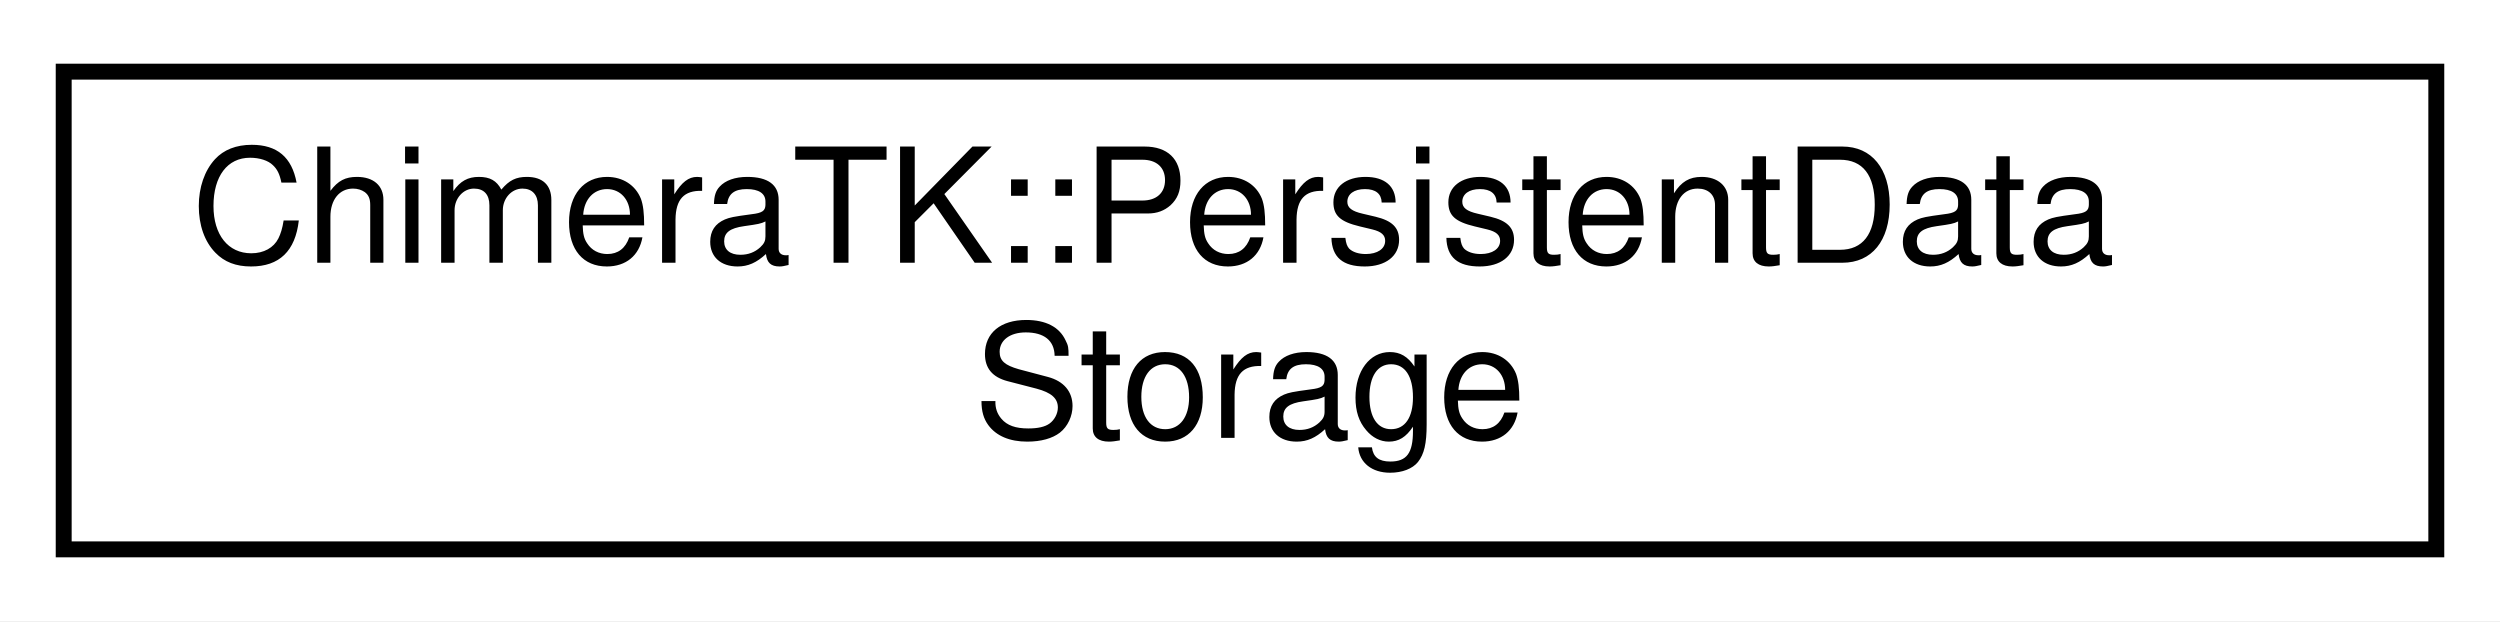
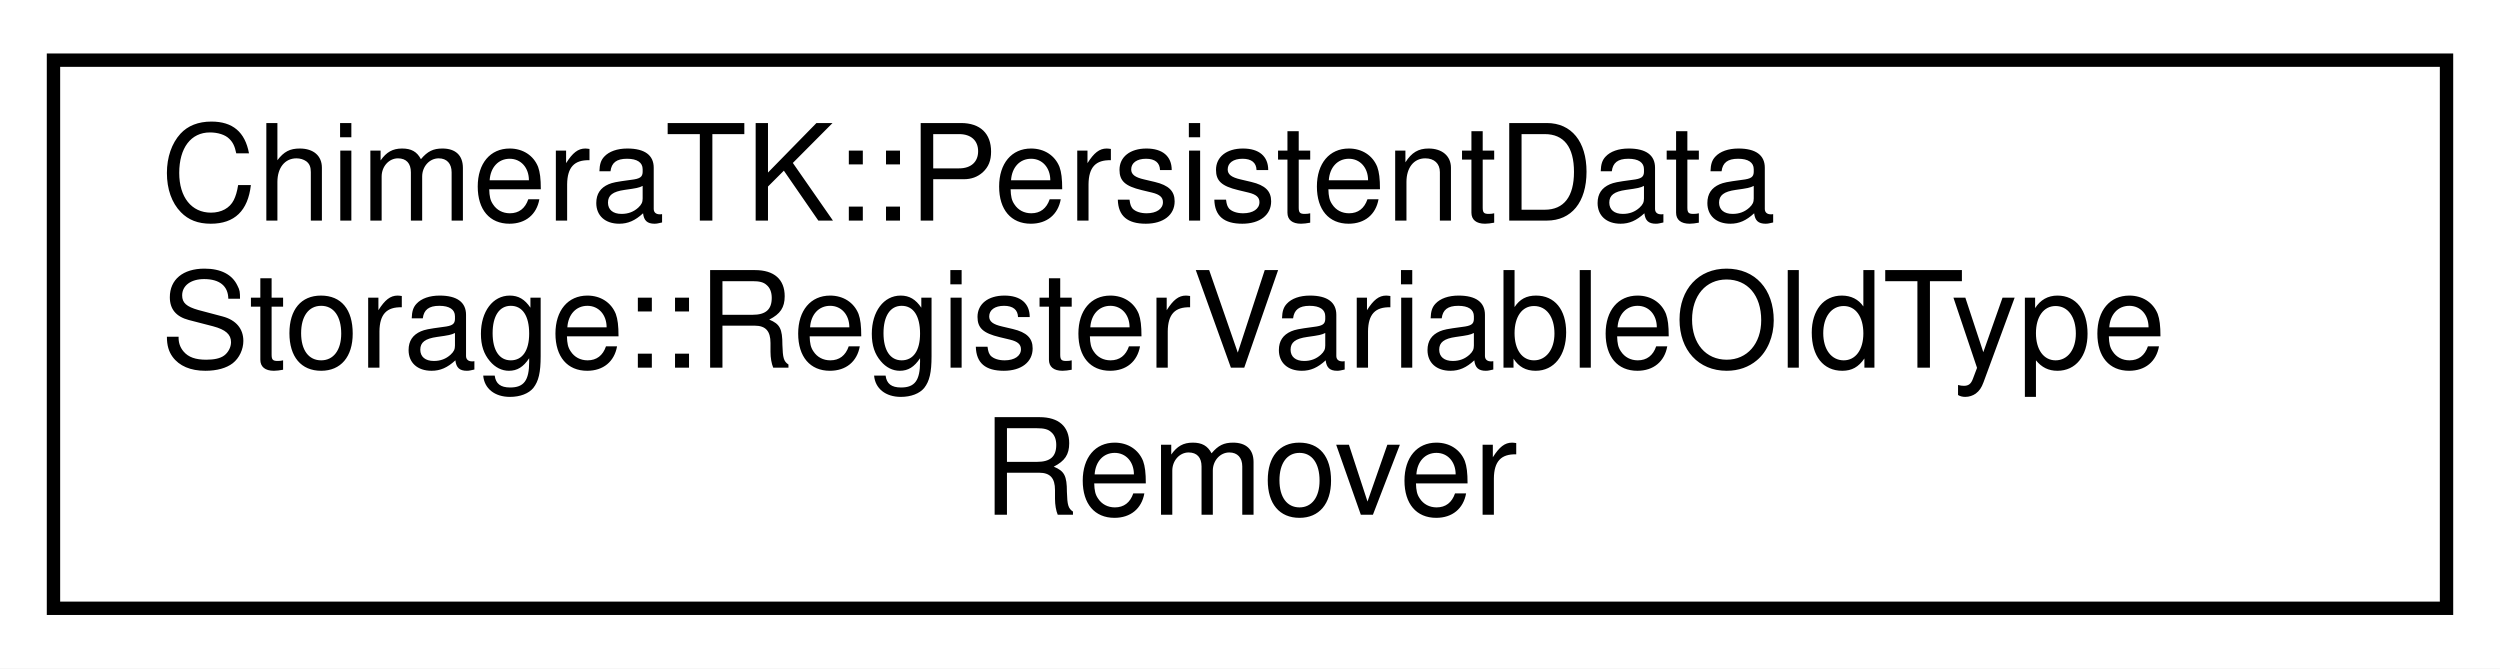
- <svg xmlns="http://www.w3.org/2000/svg" xmlns:xlink="http://www.w3.org/1999/xlink" width="157pt" height="39pt" viewBox="0.00 0.00 157.00 39.00">
-   <g id="graph0" class="graph" transform="scale(1 1) rotate(0) translate(4 35)">
-     <polygon fill="white" stroke="transparent" points="-4,4 -4,-35 153,-35 153,4 -4,4" />
+ <svg xmlns="http://www.w3.org/2000/svg" xmlns:xlink="http://www.w3.org/1999/xlink" width="187pt" height="50pt" viewBox="0.00 0.00 187.00 50.00">
+   <g id="graph0" class="graph" transform="scale(1 1) rotate(0) translate(4 46)">
+     <polygon fill="white" stroke="transparent" points="-4,4 -4,-46 183,-46 183,4 -4,4" />
    <g id="node1" class="node">
      <g id="a_node1">
-         <a xlink:href="class_chimera_t_k_1_1_persistent_data_storage.html" target="_top" xlink:title="Persistent data storage for process variables.">
-           <polygon fill="white" stroke="black" points="0,-0.5 0,-30.5 149,-30.5 149,-0.5 0,-0.5" />
-           <text text-anchor="start" x="8" y="-18.5" font-family="Helvetica,sans-Serif" font-size="10.00">ChimeraTK::PersistentData</text>
-           <text text-anchor="middle" x="74.5" y="-7.5" font-family="Helvetica,sans-Serif" font-size="10.00">Storage</text>
+         <a xlink:href="struct_chimera_t_k_1_1_persistent_data_storage_1_1_register_variable_old_type_remover.html" target="_top" xlink:title="A functor needed in registerVariable()">
+           <polygon fill="white" stroke="black" points="0,-0.5 0,-41.5 179,-41.5 179,-0.5 0,-0.5" />
+           <text text-anchor="start" x="8" y="-29.5" font-family="Helvetica,sans-Serif" font-size="10.00">ChimeraTK::PersistentData</text>
+           <text text-anchor="start" x="8" y="-18.5" font-family="Helvetica,sans-Serif" font-size="10.00">Storage::RegisterVariableOldType</text>
+           <text text-anchor="middle" x="89.5" y="-7.5" font-family="Helvetica,sans-Serif" font-size="10.00">Remover</text>
        </a>
      </g>
    </g>
  </g>
</svg>
